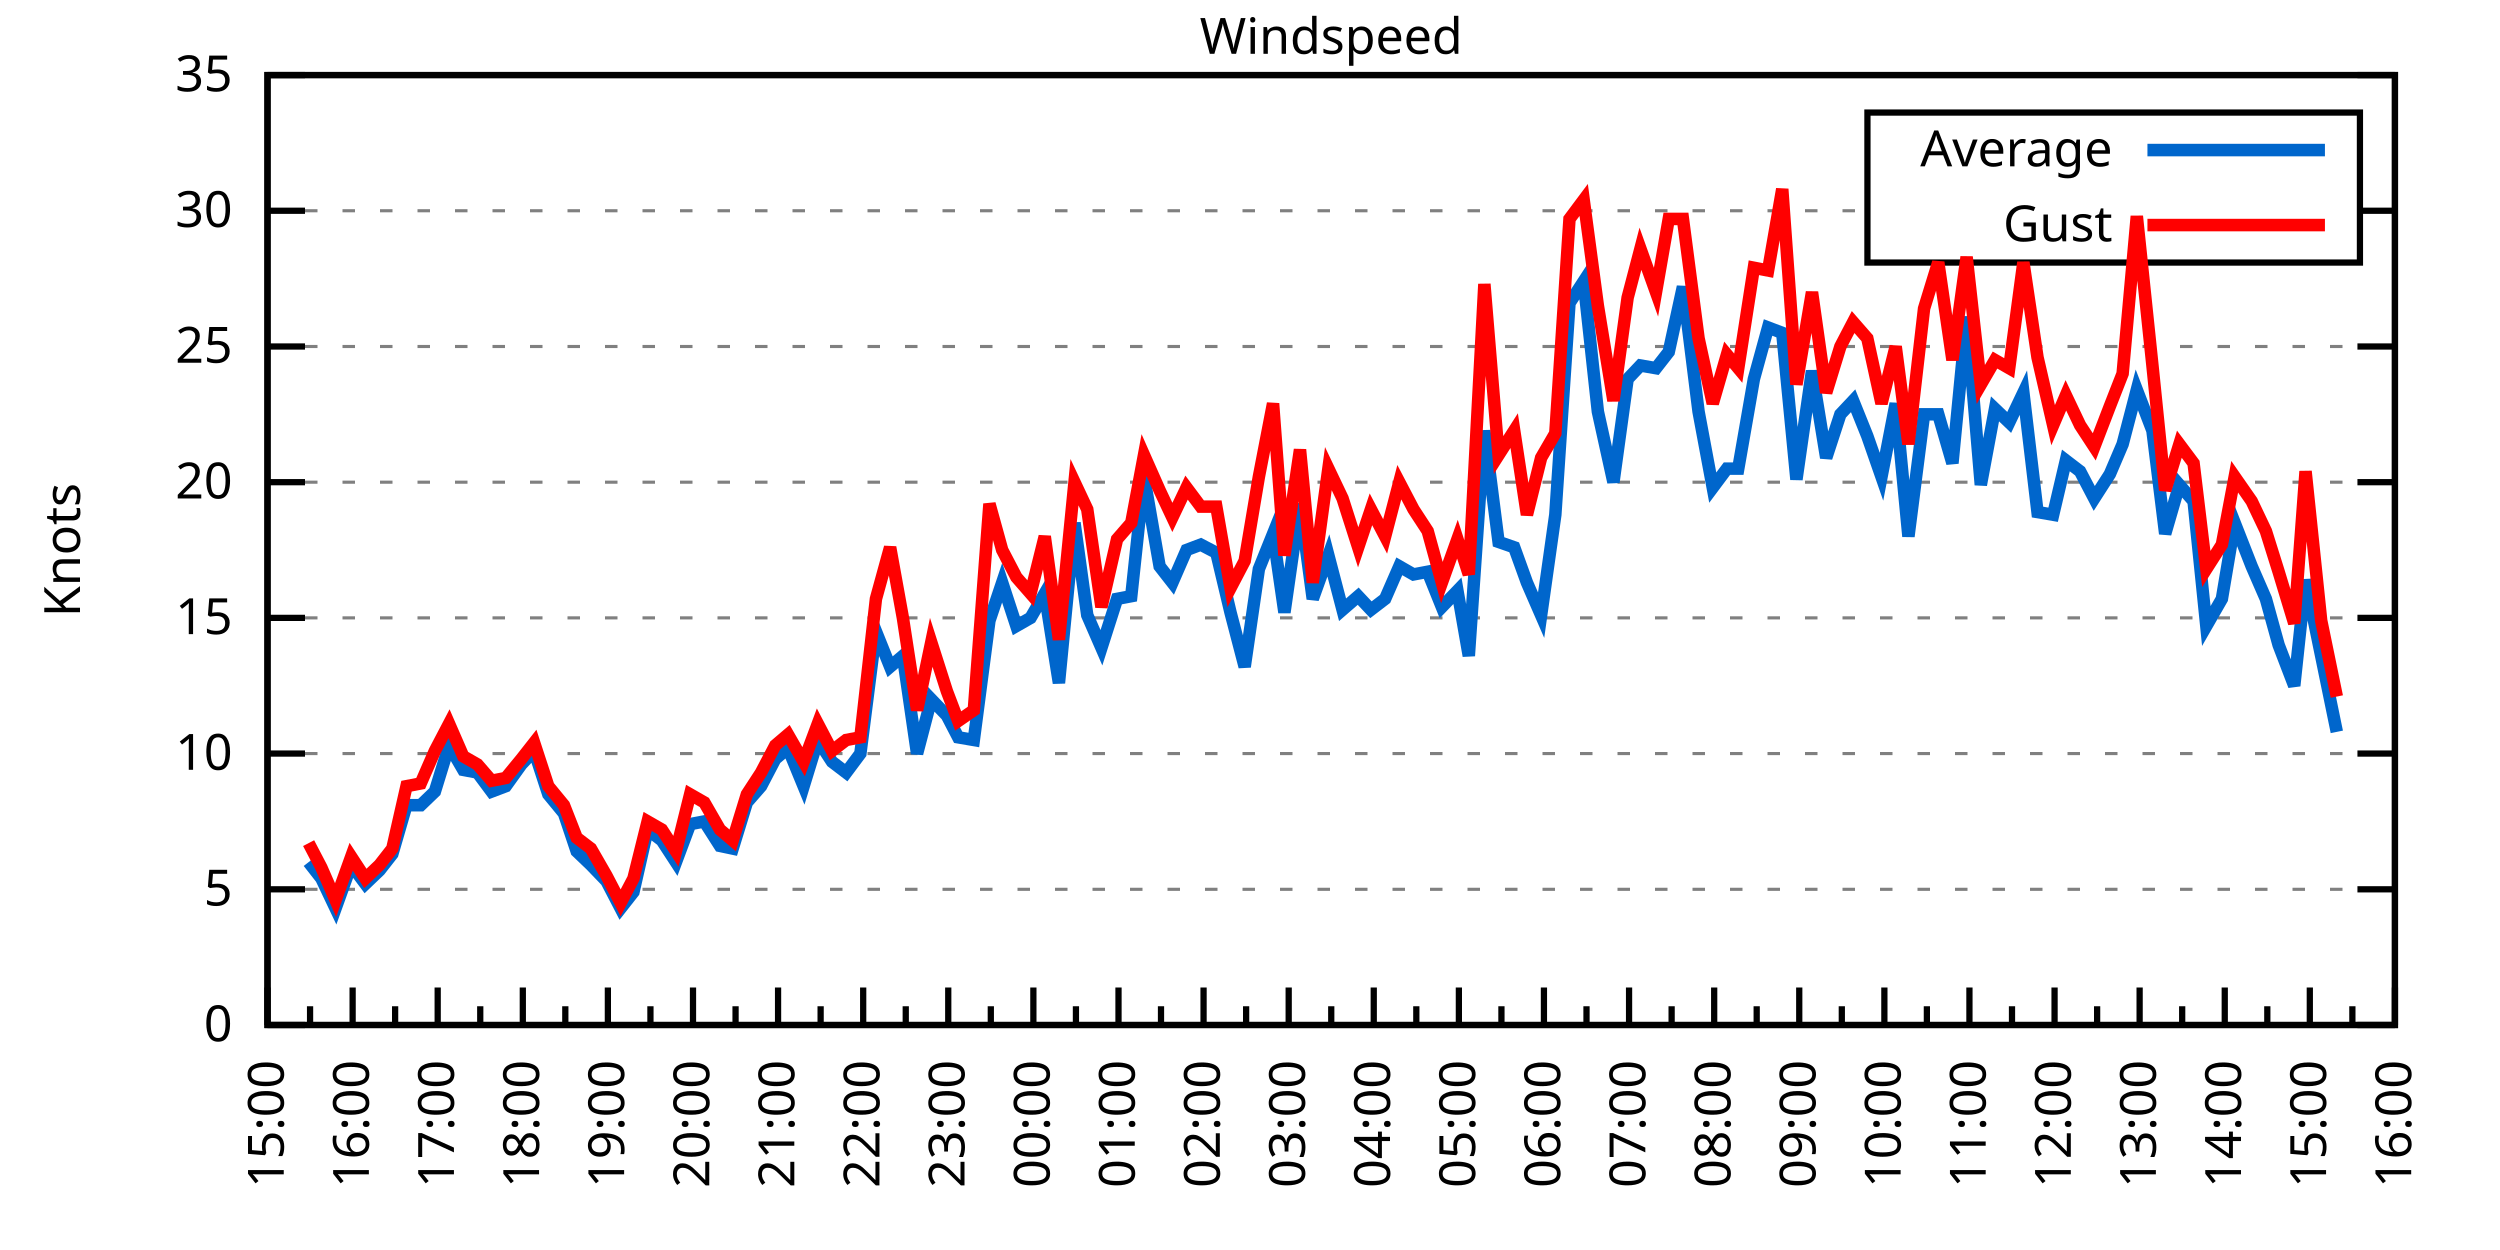
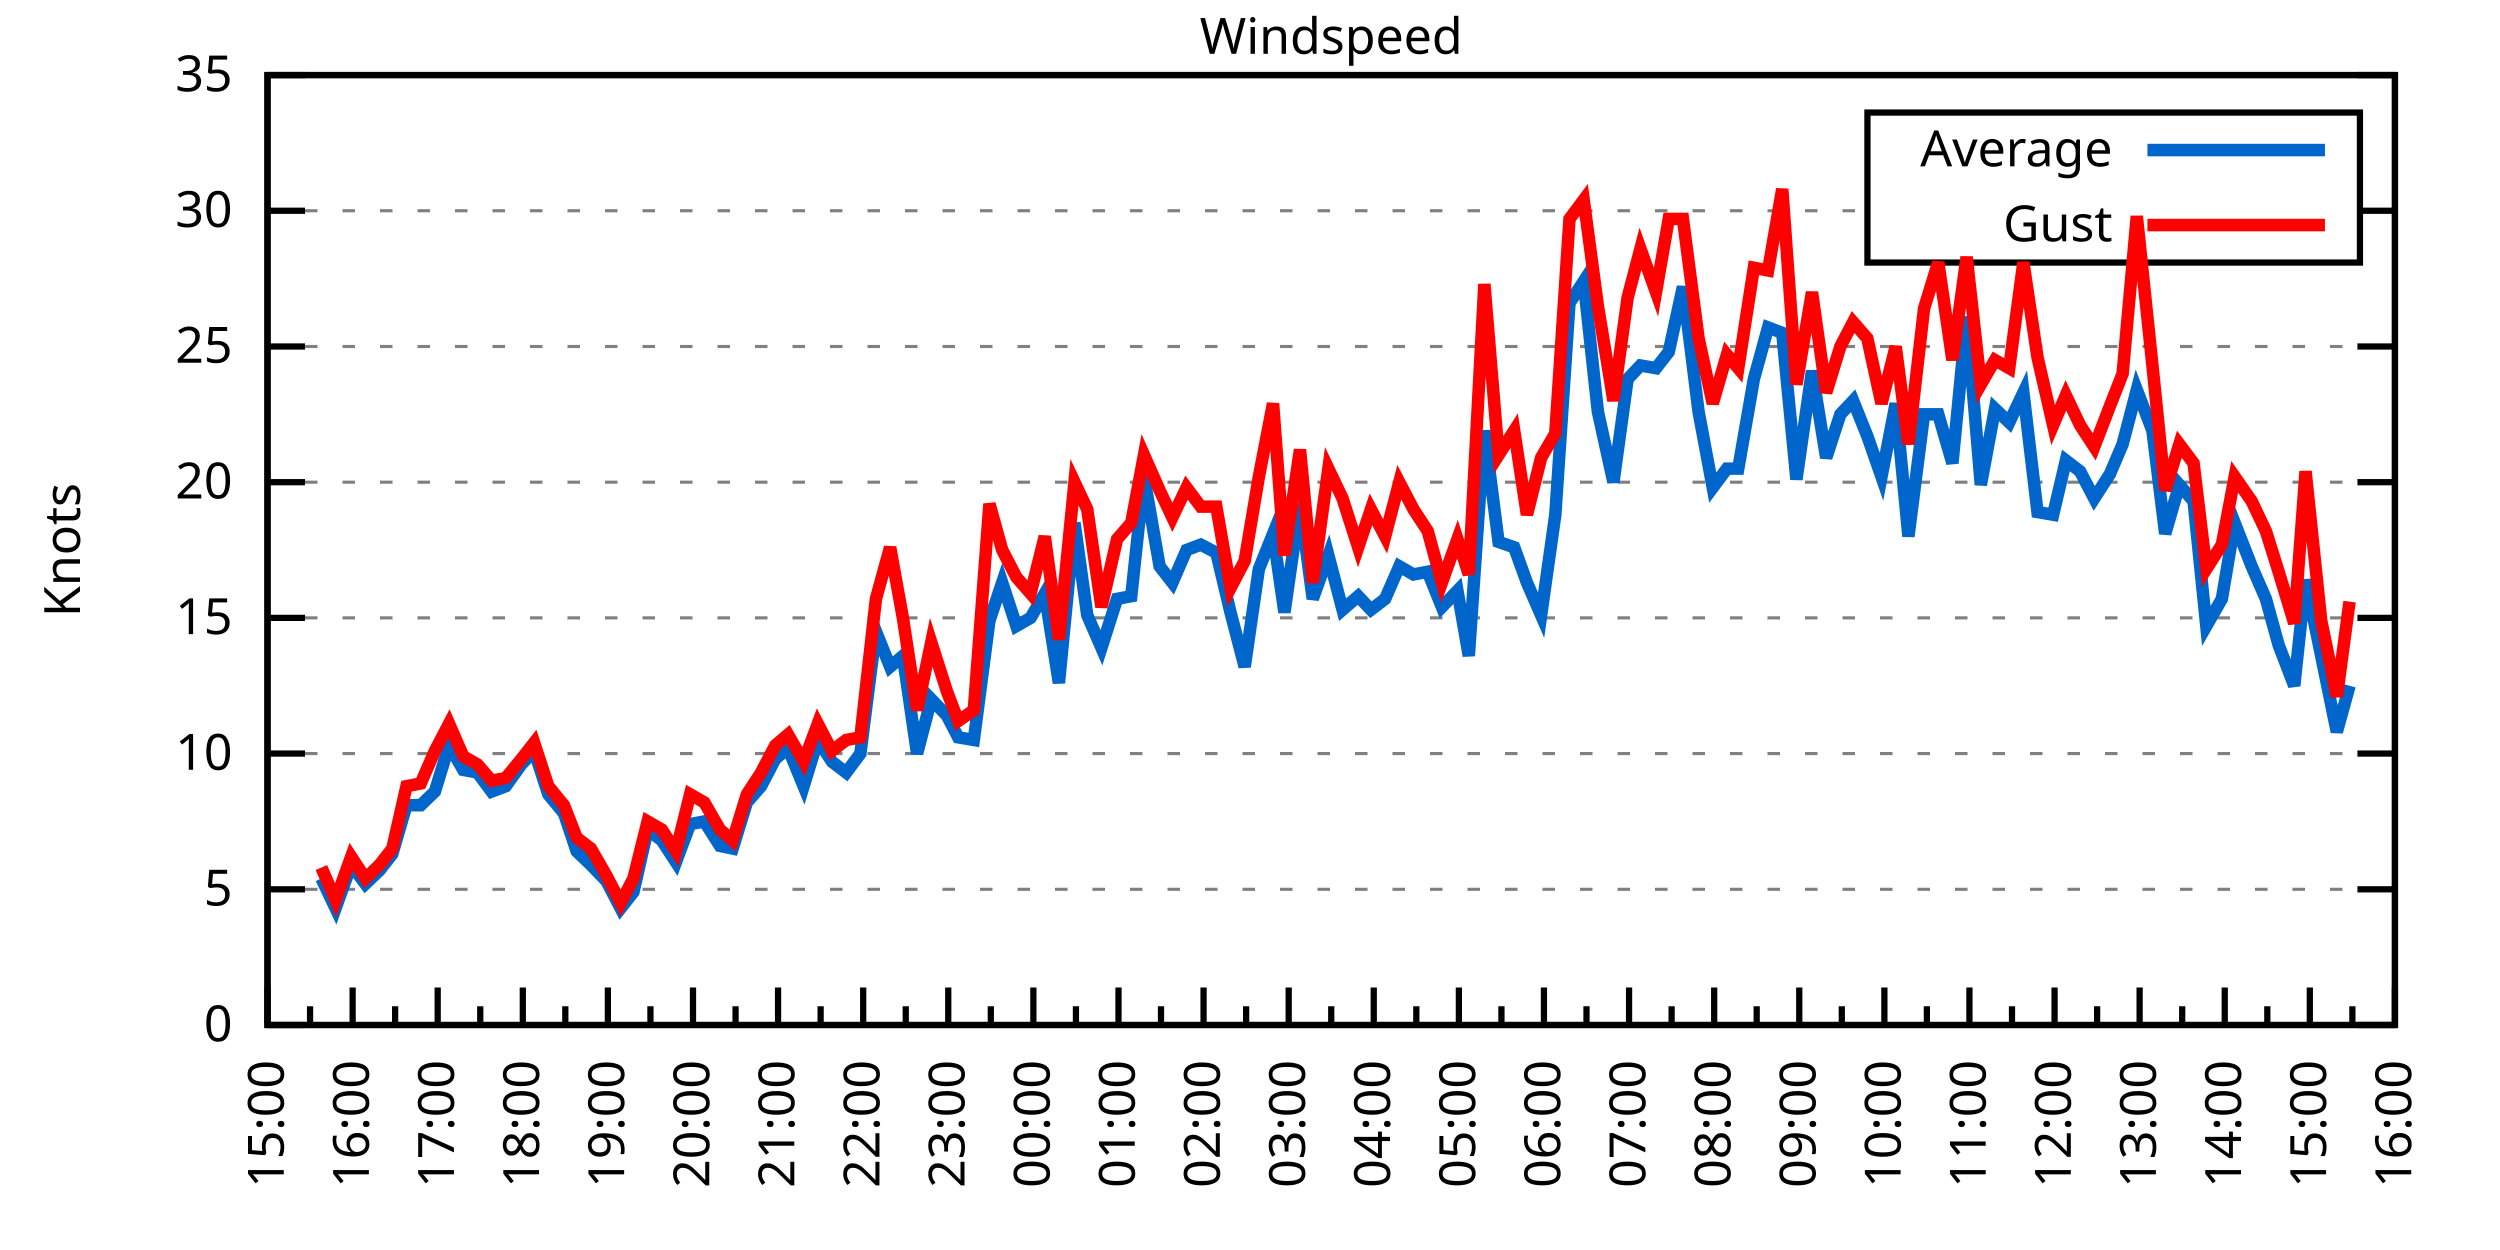
<svg xmlns="http://www.w3.org/2000/svg" xmlns:xlink="http://www.w3.org/1999/xlink" width="400" height="200" viewBox="0 0 400 200">
  <g id="gnuplot_canvas">
    <rect x="0" y="0" width="400" height="200" fill="none" />
    <defs>
      <circle id="gpDot" r="0.5" stroke-width="0.5" stroke="currentColor" />
      <path id="gpPt0" stroke-width="0.333" stroke="currentColor" d="M-1,0 h2 M0,-1 v2" />
      <path id="gpPt1" stroke-width="0.333" stroke="currentColor" d="M-1,-1 L1,1 M1,-1 L-1,1" />
      <path id="gpPt2" stroke-width="0.333" stroke="currentColor" d="M-1,0 L1,0 M0,-1 L0,1 M-1,-1 L1,1 M-1,1 L1,-1" />
      <rect id="gpPt3" stroke-width="0.333" stroke="currentColor" x="-1" y="-1" width="2" height="2" />
      <rect id="gpPt4" stroke-width="0.333" stroke="currentColor" fill="currentColor" x="-1" y="-1" width="2" height="2" />
      <circle id="gpPt5" stroke-width="0.333" stroke="currentColor" cx="0" cy="0" r="1" />
      <use xlink:href="#gpPt5" id="gpPt6" fill="currentColor" stroke="none" />
      <path id="gpPt7" stroke-width="0.333" stroke="currentColor" d="M0,-1.33 L-1.33,0.67 L1.33,0.67 z" />
      <use xlink:href="#gpPt7" id="gpPt8" fill="currentColor" stroke="none" />
      <use xlink:href="#gpPt7" id="gpPt9" stroke="currentColor" transform="rotate(180)" />
      <use xlink:href="#gpPt9" id="gpPt10" fill="currentColor" stroke="none" />
      <use xlink:href="#gpPt3" id="gpPt11" stroke="currentColor" transform="rotate(45)" />
      <use xlink:href="#gpPt11" id="gpPt12" fill="currentColor" stroke="none" />
      <path id="gpPt13" stroke-width="0.333" stroke="currentColor" d="M0,1.330 L1.265,0.411 L0.782,-1.067 L-0.782,-1.076 L-1.265,0.411 z" />
      <use xlink:href="#gpPt13" id="gpPt14" fill="currentColor" stroke="none" />
      <filter id="textbox" filterUnits="objectBoundingBox" x="0" y="0" height="1" width="1">
        <feFlood flood-color="white" flood-opacity="1" result="bgnd" />
        <feComposite in="SourceGraphic" in2="bgnd" operator="atop" />
      </filter>
      <filter id="greybox" filterUnits="objectBoundingBox" x="0" y="0" height="1" width="1">
        <feFlood flood-color="lightgrey" flood-opacity="1" result="grey" />
        <feComposite in="SourceGraphic" in2="grey" operator="atop" />
      </filter>
    </defs>
    <g fill="none" color="white" stroke="currentColor" stroke-width="1.00" stroke-linecap="butt" stroke-linejoin="miter">
</g>
    <g fill="none" color="black" stroke="currentColor" stroke-width="1.00" stroke-linecap="butt" stroke-linejoin="miter">
      <g stroke="none" shape-rendering="crispEdges">
        <polygon fill="rgb(255, 255, 255)" points="42.80,164.00 383.18,164.00 383.18,12.02 42.80,12.02 " />
      </g>
    </g>
    <g fill="none" color="black" stroke="currentColor" stroke-width="1.00" stroke-linecap="butt" stroke-linejoin="miter">
</g>
    <g fill="none" color="black" stroke="black" stroke-width="0.50" stroke-linecap="butt" stroke-linejoin="miter">
</g>
    <g fill="none" color="gray" stroke="currentColor" stroke-width="0.50" stroke-linecap="butt" stroke-linejoin="miter">
      <path stroke="gray" stroke-dasharray="2,4" class="gridline" d="M42.80,164.00 L383.19,164.00  " />
    </g>
    <g fill="none" color="gray" stroke="gray" stroke-width="1.00" stroke-linecap="butt" stroke-linejoin="miter">
</g>
    <g fill="none" color="black" stroke="currentColor" stroke-width="1.00" stroke-linecap="butt" stroke-linejoin="miter">
      <path stroke="black" d="M42.80,164.00 L48.80,164.00 M383.19,164.00 L377.19,164.00  " />
      <g transform="translate(37.20,166.60)" stroke="none" fill="black" font-family="Sans" font-size="8.00" text-anchor="end">
        <text>
          <tspan font-family="Sans"> 0</tspan>
        </text>
      </g>
    </g>
    <g fill="none" color="black" stroke="currentColor" stroke-width="1.00" stroke-linecap="butt" stroke-linejoin="miter">
</g>
    <g fill="none" color="black" stroke="black" stroke-width="0.50" stroke-linecap="butt" stroke-linejoin="miter">
</g>
    <g fill="none" color="gray" stroke="currentColor" stroke-width="0.50" stroke-linecap="butt" stroke-linejoin="miter">
      <path stroke="gray" stroke-dasharray="2,4" class="gridline" d="M42.80,142.29 L383.19,142.29  " />
    </g>
    <g fill="none" color="gray" stroke="gray" stroke-width="1.00" stroke-linecap="butt" stroke-linejoin="miter">
</g>
    <g fill="none" color="black" stroke="currentColor" stroke-width="1.00" stroke-linecap="butt" stroke-linejoin="miter">
      <path stroke="black" d="M42.80,142.29 L48.80,142.29 M383.19,142.29 L377.19,142.29  " />
      <g transform="translate(37.20,144.89)" stroke="none" fill="black" font-family="Sans" font-size="8.00" text-anchor="end">
        <text>
          <tspan font-family="Sans"> 5</tspan>
        </text>
      </g>
    </g>
    <g fill="none" color="black" stroke="currentColor" stroke-width="1.00" stroke-linecap="butt" stroke-linejoin="miter">
</g>
    <g fill="none" color="black" stroke="black" stroke-width="0.50" stroke-linecap="butt" stroke-linejoin="miter">
</g>
    <g fill="none" color="gray" stroke="currentColor" stroke-width="0.50" stroke-linecap="butt" stroke-linejoin="miter">
      <path stroke="gray" stroke-dasharray="2,4" class="gridline" d="M42.80,120.57 L383.19,120.57  " />
    </g>
    <g fill="none" color="gray" stroke="gray" stroke-width="1.00" stroke-linecap="butt" stroke-linejoin="miter">
</g>
    <g fill="none" color="black" stroke="currentColor" stroke-width="1.00" stroke-linecap="butt" stroke-linejoin="miter">
      <path stroke="black" d="M42.80,120.57 L48.80,120.57 M383.19,120.57 L377.19,120.57  " />
      <g transform="translate(37.20,123.17)" stroke="none" fill="black" font-family="Sans" font-size="8.00" text-anchor="end">
        <text>
          <tspan font-family="Sans"> 10</tspan>
        </text>
      </g>
    </g>
    <g fill="none" color="black" stroke="currentColor" stroke-width="1.00" stroke-linecap="butt" stroke-linejoin="miter">
</g>
    <g fill="none" color="black" stroke="black" stroke-width="0.50" stroke-linecap="butt" stroke-linejoin="miter">
</g>
    <g fill="none" color="gray" stroke="currentColor" stroke-width="0.50" stroke-linecap="butt" stroke-linejoin="miter">
      <path stroke="gray" stroke-dasharray="2,4" class="gridline" d="M42.80,98.86 L383.19,98.86  " />
    </g>
    <g fill="none" color="gray" stroke="gray" stroke-width="1.00" stroke-linecap="butt" stroke-linejoin="miter">
</g>
    <g fill="none" color="black" stroke="currentColor" stroke-width="1.00" stroke-linecap="butt" stroke-linejoin="miter">
      <path stroke="black" d="M42.80,98.86 L48.80,98.86 M383.19,98.86 L377.19,98.86  " />
      <g transform="translate(37.20,101.46)" stroke="none" fill="black" font-family="Sans" font-size="8.00" text-anchor="end">
        <text>
          <tspan font-family="Sans"> 15</tspan>
        </text>
      </g>
    </g>
    <g fill="none" color="black" stroke="currentColor" stroke-width="1.00" stroke-linecap="butt" stroke-linejoin="miter">
</g>
    <g fill="none" color="black" stroke="black" stroke-width="0.50" stroke-linecap="butt" stroke-linejoin="miter">
</g>
    <g fill="none" color="gray" stroke="currentColor" stroke-width="0.50" stroke-linecap="butt" stroke-linejoin="miter">
      <path stroke="gray" stroke-dasharray="2,4" class="gridline" d="M42.80,77.15 L383.19,77.15  " />
    </g>
    <g fill="none" color="gray" stroke="gray" stroke-width="1.00" stroke-linecap="butt" stroke-linejoin="miter">
</g>
    <g fill="none" color="black" stroke="currentColor" stroke-width="1.00" stroke-linecap="butt" stroke-linejoin="miter">
      <path stroke="black" d="M42.80,77.15 L48.80,77.15 M383.19,77.15 L377.19,77.15  " />
      <g transform="translate(37.20,79.75)" stroke="none" fill="black" font-family="Sans" font-size="8.00" text-anchor="end">
        <text>
          <tspan font-family="Sans"> 20</tspan>
        </text>
      </g>
    </g>
    <g fill="none" color="black" stroke="currentColor" stroke-width="1.00" stroke-linecap="butt" stroke-linejoin="miter">
</g>
    <g fill="none" color="black" stroke="black" stroke-width="0.50" stroke-linecap="butt" stroke-linejoin="miter">
</g>
    <g fill="none" color="gray" stroke="currentColor" stroke-width="0.50" stroke-linecap="butt" stroke-linejoin="miter">
      <path stroke="gray" stroke-dasharray="2,4" class="gridline" d="M42.80,55.44 L383.19,55.44  " />
    </g>
    <g fill="none" color="gray" stroke="gray" stroke-width="1.00" stroke-linecap="butt" stroke-linejoin="miter">
</g>
    <g fill="none" color="black" stroke="currentColor" stroke-width="1.00" stroke-linecap="butt" stroke-linejoin="miter">
      <path stroke="black" d="M42.80,55.44 L48.80,55.44 M383.19,55.44 L377.19,55.44  " />
      <g transform="translate(37.20,58.04)" stroke="none" fill="black" font-family="Sans" font-size="8.00" text-anchor="end">
        <text>
          <tspan font-family="Sans"> 25</tspan>
        </text>
      </g>
    </g>
    <g fill="none" color="black" stroke="currentColor" stroke-width="1.00" stroke-linecap="butt" stroke-linejoin="miter">
</g>
    <g fill="none" color="black" stroke="black" stroke-width="0.50" stroke-linecap="butt" stroke-linejoin="miter">
</g>
    <g fill="none" color="gray" stroke="currentColor" stroke-width="0.50" stroke-linecap="butt" stroke-linejoin="miter">
      <path stroke="gray" stroke-dasharray="2,4" class="gridline" d="M42.80,33.72 L298.79,33.72 M377.59,33.72 L383.19,33.72  " />
    </g>
    <g fill="none" color="gray" stroke="gray" stroke-width="1.00" stroke-linecap="butt" stroke-linejoin="miter">
</g>
    <g fill="none" color="black" stroke="currentColor" stroke-width="1.00" stroke-linecap="butt" stroke-linejoin="miter">
      <path stroke="black" d="M42.80,33.72 L48.80,33.72 M383.19,33.72 L377.19,33.72  " />
      <g transform="translate(37.20,36.32)" stroke="none" fill="black" font-family="Sans" font-size="8.00" text-anchor="end">
        <text>
          <tspan font-family="Sans"> 30</tspan>
        </text>
      </g>
    </g>
    <g fill="none" color="black" stroke="currentColor" stroke-width="1.00" stroke-linecap="butt" stroke-linejoin="miter">
</g>
    <g fill="none" color="black" stroke="black" stroke-width="0.50" stroke-linecap="butt" stroke-linejoin="miter">
</g>
    <g fill="none" color="gray" stroke="currentColor" stroke-width="0.50" stroke-linecap="butt" stroke-linejoin="miter">
      <path stroke="gray" stroke-dasharray="2,4" class="gridline" d="M42.80,12.01 L383.19,12.01  " />
    </g>
    <g fill="none" color="gray" stroke="gray" stroke-width="1.00" stroke-linecap="butt" stroke-linejoin="miter">
</g>
    <g fill="none" color="black" stroke="currentColor" stroke-width="1.00" stroke-linecap="butt" stroke-linejoin="miter">
      <path stroke="black" d="M42.80,12.01 L48.80,12.01 M383.19,12.01 L377.19,12.01  " />
      <g transform="translate(37.20,14.61)" stroke="none" fill="black" font-family="Sans" font-size="8.00" text-anchor="end">
        <text>
          <tspan font-family="Sans"> 35</tspan>
        </text>
      </g>
    </g>
    <g fill="none" color="black" stroke="currentColor" stroke-width="1.00" stroke-linecap="butt" stroke-linejoin="miter">
      <path stroke="black" d="M42.80,164.00 L42.80,158.00  " />
      <g transform="translate(45.40,169.60) rotate(270)" stroke="none" fill="black" font-family="Sans" font-size="8.00" text-anchor="end">
        <text>
          <tspan font-family="Sans">15:00</tspan>
        </text>
      </g>
    </g>
    <g fill="none" color="black" stroke="currentColor" stroke-width="1.00" stroke-linecap="butt" stroke-linejoin="miter">
      <path stroke="black" d="M49.61,164.00 L49.61,161.00 M56.42,164.00 L56.42,158.00  " />
      <g transform="translate(59.02,169.60) rotate(270)" stroke="none" fill="black" font-family="Sans" font-size="8.00" text-anchor="end">
        <text>
          <tspan font-family="Sans">16:00</tspan>
        </text>
      </g>
    </g>
    <g fill="none" color="black" stroke="currentColor" stroke-width="1.00" stroke-linecap="butt" stroke-linejoin="miter">
      <path stroke="black" d="M63.22,164.00 L63.22,161.00 M70.03,164.00 L70.03,158.00  " />
      <g transform="translate(72.63,169.60) rotate(270)" stroke="none" fill="black" font-family="Sans" font-size="8.00" text-anchor="end">
        <text>
          <tspan font-family="Sans">17:00</tspan>
        </text>
      </g>
    </g>
    <g fill="none" color="black" stroke="currentColor" stroke-width="1.00" stroke-linecap="butt" stroke-linejoin="miter">
      <path stroke="black" d="M76.84,164.00 L76.84,161.00 M83.65,164.00 L83.65,158.00  " />
      <g transform="translate(86.25,169.60) rotate(270)" stroke="none" fill="black" font-family="Sans" font-size="8.00" text-anchor="end">
        <text>
          <tspan font-family="Sans">18:00</tspan>
        </text>
      </g>
    </g>
    <g fill="none" color="black" stroke="currentColor" stroke-width="1.00" stroke-linecap="butt" stroke-linejoin="miter">
      <path stroke="black" d="M90.45,164.00 L90.45,161.00 M97.26,164.00 L97.26,158.00  " />
      <g transform="translate(99.86,169.60) rotate(270)" stroke="none" fill="black" font-family="Sans" font-size="8.00" text-anchor="end">
        <text>
          <tspan font-family="Sans">19:00</tspan>
        </text>
      </g>
    </g>
    <g fill="none" color="black" stroke="currentColor" stroke-width="1.00" stroke-linecap="butt" stroke-linejoin="miter">
      <path stroke="black" d="M104.07,164.00 L104.07,161.00 M110.88,164.00 L110.88,158.00  " />
      <g transform="translate(113.48,169.60) rotate(270)" stroke="none" fill="black" font-family="Sans" font-size="8.00" text-anchor="end">
        <text>
          <tspan font-family="Sans">20:00</tspan>
        </text>
      </g>
    </g>
    <g fill="none" color="black" stroke="currentColor" stroke-width="1.00" stroke-linecap="butt" stroke-linejoin="miter">
      <path stroke="black" d="M117.69,164.00 L117.69,161.00 M124.49,164.00 L124.49,158.00  " />
      <g transform="translate(127.09,169.60) rotate(270)" stroke="none" fill="black" font-family="Sans" font-size="8.00" text-anchor="end">
        <text>
          <tspan font-family="Sans">21:00</tspan>
        </text>
      </g>
    </g>
    <g fill="none" color="black" stroke="currentColor" stroke-width="1.00" stroke-linecap="butt" stroke-linejoin="miter">
      <path stroke="black" d="M131.30,164.00 L131.30,161.00 M138.11,164.00 L138.11,158.00  " />
      <g transform="translate(140.71,169.60) rotate(270)" stroke="none" fill="black" font-family="Sans" font-size="8.00" text-anchor="end">
        <text>
          <tspan font-family="Sans">22:00</tspan>
        </text>
      </g>
    </g>
    <g fill="none" color="black" stroke="currentColor" stroke-width="1.00" stroke-linecap="butt" stroke-linejoin="miter">
      <path stroke="black" d="M144.92,164.00 L144.92,161.00 M151.72,164.00 L151.72,158.00  " />
      <g transform="translate(154.32,169.60) rotate(270)" stroke="none" fill="black" font-family="Sans" font-size="8.00" text-anchor="end">
        <text>
          <tspan font-family="Sans">23:00</tspan>
        </text>
      </g>
    </g>
    <g fill="none" color="black" stroke="currentColor" stroke-width="1.00" stroke-linecap="butt" stroke-linejoin="miter">
      <path stroke="black" d="M158.53,164.00 L158.53,161.00 M165.34,164.00 L165.34,158.00  " />
      <g transform="translate(167.94,169.60) rotate(270)" stroke="none" fill="black" font-family="Sans" font-size="8.00" text-anchor="end">
        <text>
          <tspan font-family="Sans">00:00</tspan>
        </text>
      </g>
    </g>
    <g fill="none" color="black" stroke="currentColor" stroke-width="1.00" stroke-linecap="butt" stroke-linejoin="miter">
      <path stroke="black" d="M172.15,164.00 L172.15,161.00 M178.96,164.00 L178.96,158.00  " />
      <g transform="translate(181.56,169.60) rotate(270)" stroke="none" fill="black" font-family="Sans" font-size="8.00" text-anchor="end">
        <text>
          <tspan font-family="Sans">01:00</tspan>
        </text>
      </g>
    </g>
    <g fill="none" color="black" stroke="currentColor" stroke-width="1.00" stroke-linecap="butt" stroke-linejoin="miter">
      <path stroke="black" d="M185.76,164.00 L185.76,161.00 M192.57,164.00 L192.57,158.00  " />
      <g transform="translate(195.17,169.60) rotate(270)" stroke="none" fill="black" font-family="Sans" font-size="8.00" text-anchor="end">
        <text>
          <tspan font-family="Sans">02:00</tspan>
        </text>
      </g>
    </g>
    <g fill="none" color="black" stroke="currentColor" stroke-width="1.00" stroke-linecap="butt" stroke-linejoin="miter">
      <path stroke="black" d="M199.38,164.00 L199.38,161.00 M206.19,164.00 L206.19,158.00  " />
      <g transform="translate(208.79,169.60) rotate(270)" stroke="none" fill="black" font-family="Sans" font-size="8.00" text-anchor="end">
        <text>
          <tspan font-family="Sans">03:00</tspan>
        </text>
      </g>
    </g>
    <g fill="none" color="black" stroke="currentColor" stroke-width="1.00" stroke-linecap="butt" stroke-linejoin="miter">
      <path stroke="black" d="M213.00,164.00 L213.00,161.00 M219.80,164.00 L219.80,158.00  " />
      <g transform="translate(222.40,169.60) rotate(270)" stroke="none" fill="black" font-family="Sans" font-size="8.00" text-anchor="end">
        <text>
          <tspan font-family="Sans">04:00</tspan>
        </text>
      </g>
    </g>
    <g fill="none" color="black" stroke="currentColor" stroke-width="1.00" stroke-linecap="butt" stroke-linejoin="miter">
      <path stroke="black" d="M226.61,164.00 L226.61,161.00 M233.42,164.00 L233.42,158.00  " />
      <g transform="translate(236.02,169.60) rotate(270)" stroke="none" fill="black" font-family="Sans" font-size="8.00" text-anchor="end">
        <text>
          <tspan font-family="Sans">05:00</tspan>
        </text>
      </g>
    </g>
    <g fill="none" color="black" stroke="currentColor" stroke-width="1.00" stroke-linecap="butt" stroke-linejoin="miter">
      <path stroke="black" d="M240.23,164.00 L240.23,161.00 M247.03,164.00 L247.03,158.00  " />
      <g transform="translate(249.63,169.60) rotate(270)" stroke="none" fill="black" font-family="Sans" font-size="8.00" text-anchor="end">
        <text>
          <tspan font-family="Sans">06:00</tspan>
        </text>
      </g>
    </g>
    <g fill="none" color="black" stroke="currentColor" stroke-width="1.00" stroke-linecap="butt" stroke-linejoin="miter">
      <path stroke="black" d="M253.84,164.00 L253.84,161.00 M260.65,164.00 L260.65,158.00  " />
      <g transform="translate(263.25,169.60) rotate(270)" stroke="none" fill="black" font-family="Sans" font-size="8.00" text-anchor="end">
        <text>
          <tspan font-family="Sans">07:00</tspan>
        </text>
      </g>
    </g>
    <g fill="none" color="black" stroke="currentColor" stroke-width="1.00" stroke-linecap="butt" stroke-linejoin="miter">
      <path stroke="black" d="M267.46,164.00 L267.46,161.00 M274.27,164.00 L274.27,158.00  " />
      <g transform="translate(276.87,169.60) rotate(270)" stroke="none" fill="black" font-family="Sans" font-size="8.00" text-anchor="end">
        <text>
          <tspan font-family="Sans">08:00</tspan>
        </text>
      </g>
    </g>
    <g fill="none" color="black" stroke="currentColor" stroke-width="1.00" stroke-linecap="butt" stroke-linejoin="miter">
      <path stroke="black" d="M281.07,164.00 L281.07,161.00 M287.88,164.00 L287.88,158.00  " />
      <g transform="translate(290.48,169.60) rotate(270)" stroke="none" fill="black" font-family="Sans" font-size="8.00" text-anchor="end">
        <text>
          <tspan font-family="Sans">09:00</tspan>
        </text>
      </g>
    </g>
    <g fill="none" color="black" stroke="currentColor" stroke-width="1.00" stroke-linecap="butt" stroke-linejoin="miter">
      <path stroke="black" d="M294.69,164.00 L294.69,161.00 M301.50,164.00 L301.50,158.00  " />
      <g transform="translate(304.10,169.60) rotate(270)" stroke="none" fill="black" font-family="Sans" font-size="8.00" text-anchor="end">
        <text>
          <tspan font-family="Sans">10:00</tspan>
        </text>
      </g>
    </g>
    <g fill="none" color="black" stroke="currentColor" stroke-width="1.00" stroke-linecap="butt" stroke-linejoin="miter">
      <path stroke="black" d="M308.30,164.00 L308.30,161.00 M315.11,164.00 L315.11,158.00  " />
      <g transform="translate(317.71,169.60) rotate(270)" stroke="none" fill="black" font-family="Sans" font-size="8.00" text-anchor="end">
        <text>
          <tspan font-family="Sans">11:00</tspan>
        </text>
      </g>
    </g>
    <g fill="none" color="black" stroke="currentColor" stroke-width="1.00" stroke-linecap="butt" stroke-linejoin="miter">
      <path stroke="black" d="M321.92,164.00 L321.92,161.00 M328.73,164.00 L328.73,158.00  " />
      <g transform="translate(331.33,169.60) rotate(270)" stroke="none" fill="black" font-family="Sans" font-size="8.00" text-anchor="end">
        <text>
          <tspan font-family="Sans">12:00</tspan>
        </text>
      </g>
    </g>
    <g fill="none" color="black" stroke="currentColor" stroke-width="1.00" stroke-linecap="butt" stroke-linejoin="miter">
      <path stroke="black" d="M335.54,164.00 L335.54,161.00 M342.34,164.00 L342.34,158.00  " />
      <g transform="translate(344.94,169.60) rotate(270)" stroke="none" fill="black" font-family="Sans" font-size="8.00" text-anchor="end">
        <text>
          <tspan font-family="Sans">13:00</tspan>
        </text>
      </g>
    </g>
    <g fill="none" color="black" stroke="currentColor" stroke-width="1.00" stroke-linecap="butt" stroke-linejoin="miter">
      <path stroke="black" d="M349.15,164.00 L349.15,161.00 M355.96,164.00 L355.96,158.00  " />
      <g transform="translate(358.56,169.60) rotate(270)" stroke="none" fill="black" font-family="Sans" font-size="8.00" text-anchor="end">
        <text>
          <tspan font-family="Sans">14:00</tspan>
        </text>
      </g>
    </g>
    <g fill="none" color="black" stroke="currentColor" stroke-width="1.00" stroke-linecap="butt" stroke-linejoin="miter">
      <path stroke="black" d="M362.77,164.00 L362.77,161.00 M369.57,164.00 L369.57,158.00  " />
      <g transform="translate(372.17,169.60) rotate(270)" stroke="none" fill="black" font-family="Sans" font-size="8.00" text-anchor="end">
        <text>
          <tspan font-family="Sans">15:00</tspan>
        </text>
      </g>
    </g>
    <g fill="none" color="black" stroke="currentColor" stroke-width="1.00" stroke-linecap="butt" stroke-linejoin="miter">
      <path stroke="black" d="M376.38,164.00 L376.38,161.00 M383.19,164.00 L383.19,158.00  " />
      <g transform="translate(385.79,169.60) rotate(270)" stroke="none" fill="black" font-family="Sans" font-size="8.00" text-anchor="end">
        <text>
          <tspan font-family="Sans">16:00</tspan>
        </text>
      </g>
    </g>
    <g fill="none" color="black" stroke="currentColor" stroke-width="1.00" stroke-linecap="butt" stroke-linejoin="miter">
</g>
    <g fill="none" color="black" stroke="currentColor" stroke-width="1.00" stroke-linecap="butt" stroke-linejoin="miter">
      <path stroke="black" d="M42.80,12.01 L42.80,164.00 L383.19,164.00 L383.19,12.01 L42.80,12.01 Z  " />
    </g>
    <g fill="none" color="black" stroke="currentColor" stroke-width="1.00" stroke-linecap="butt" stroke-linejoin="miter">
      <g transform="translate(12.80,88.01) rotate(270)" stroke="none" fill="black" font-family="Sans" font-size="8.00" text-anchor="middle">
        <text>
          <tspan font-family="Sans">Knots</tspan>
        </text>
      </g>
    </g>
    <g fill="none" color="black" stroke="currentColor" stroke-width="1.00" stroke-linecap="butt" stroke-linejoin="miter">
</g>
    <g fill="none" color="black" stroke="currentColor" stroke-width="1.00" stroke-linecap="butt" stroke-linejoin="miter">
      <path stroke="black" d="M298.79,42.01 L298.79,18.01 L377.59,18.01 L377.59,42.01 L298.79,42.01 Z  " />
    </g>
    <g id="Windspeed_plot_1">
      <g fill="none" color="white" stroke="black" stroke-width="2.00" stroke-linecap="butt" stroke-linejoin="miter">
</g>
      <g fill="none" color="black" stroke="currentColor" stroke-width="2.00" stroke-linecap="butt" stroke-linejoin="miter">
        <g transform="translate(337.99,26.61)" stroke="none" fill="black" font-family="Sans" font-size="8.00" text-anchor="end">
          <text>
            <tspan font-family="Sans">Average</tspan>
          </text>
        </g>
      </g>
      <g fill="none" color="black" stroke="currentColor" stroke-width="2.00" stroke-linecap="butt" stroke-linejoin="miter">
-         <path stroke="rgb(  0, 102, 204)" d="M343.59,24.01 L371.99,24.01 M49.38,137.94 L51.42,140.55 L53.69,145.33 L56.19,138.38 L58.46,141.42 L60.73,139.25   L62.77,136.64 L65.04,128.83 L67.31,128.83 L69.58,126.65 L71.85,119.27 L74.12,123.18 L76.39,123.61 L78.65,126.65   L80.92,125.79 L83.42,122.31 L85.46,120.14 L87.73,127.09 L90.23,130.13 L92.27,136.21 L94.54,138.38 L97.04,140.98   L99.30,145.33 L101.35,142.72 L103.62,132.73 L105.89,134.47 L108.15,137.94 L110.42,131.86 L112.69,131.43 L115.19,135.34   L117.23,135.77 L119.50,128.39 L121.77,125.79 L124.04,121.44 L126.08,119.71 L128.58,125.79 L130.85,118.40 L133.12,121.88   L135.39,123.61 L137.66,120.57 L140.15,101.03 L142.42,106.68 L144.46,104.94 L146.73,120.57 L149.00,111.89 L151.50,114.49   L153.31,117.97 L155.81,118.40 L158.31,99.30 L160.35,93.22 L162.62,100.16 L164.89,98.86 L167.16,94.95 L169.43,109.28   L171.92,83.66 L173.96,98.43 L176.23,103.64 L178.73,95.82 L181.00,95.39 L183.04,76.28 L185.54,90.61 L187.58,93.22   L189.85,88.00 L192.12,87.14 L194.61,88.44 L196.88,97.99 L199.15,106.68 L201.42,91.04 L203.69,85.40 L205.51,97.99   L208.00,80.62 L210.04,95.82 L212.54,88.87 L214.81,97.56 L217.31,95.39 L219.35,97.56 L221.62,95.82 L223.89,90.61   L226.16,91.91 L228.43,91.48 L230.70,97.12 L233.19,94.52 L235.01,104.94 L237.50,68.90 L239.77,86.70 L242.27,87.57   L244.31,93.22 L246.58,98.43 L248.85,82.36 L251.12,48.49 L253.39,45.01 L255.66,65.86 L258.15,77.15 L260.42,60.65   L262.47,58.48 L264.96,58.91 L267.00,56.30 L269.27,45.88 L271.77,65.86 L274.04,78.02 L276.31,74.98 L278.12,74.98   L280.62,60.65 L282.89,52.40 L285.16,53.26 L287.43,76.71 L289.92,59.34 L292.19,73.24 L294.46,66.29 L296.50,64.12   L298.77,69.77 L301.04,76.28 L303.31,64.56 L305.35,85.83 L307.85,66.29 L310.12,66.29 L312.39,74.11 L314.66,50.66   L316.93,77.58 L319.20,65.42 L321.47,67.59 L323.74,62.82 L326.00,81.93 L328.50,82.36 L330.54,73.67 L332.81,75.41   L335.08,79.75 L337.58,75.85 L339.62,71.07 L341.89,62.38 L344.39,68.90 L346.43,85.40 L348.70,77.58 L350.97,80.19   L353.01,100.16 L355.50,95.82 L357.55,83.66 L360.27,90.61 L362.54,95.82 L364.58,103.20 L367.08,109.72 L368.89,92.78   L371.39,104.94 L373.89,117.10  " />
+         <path stroke="rgb(  0, 102, 204)" d="M343.59,24.01 L371.99,24.01 M51.42,140.55 L53.69,145.33 L56.19,138.38 L58.46,141.42 L60.73,139.25 L62.77,136.64   L65.04,128.83 L67.31,128.83 L69.58,126.65 L71.85,119.27 L74.12,123.18 L76.39,123.61 L78.65,126.65 L80.92,125.79   L83.42,122.31 L85.46,120.14 L87.73,127.09 L90.23,130.13 L92.27,136.21 L94.54,138.38 L97.04,140.98 L99.30,145.33   L101.35,142.72 L103.62,132.73 L105.89,134.47 L108.15,137.94 L110.42,131.86 L112.69,131.43 L115.19,135.34 L117.23,135.77   L119.50,128.39 L121.77,125.79 L124.04,121.44 L126.08,119.71 L128.58,125.79 L130.85,118.40 L133.12,121.88 L135.39,123.61   L137.66,120.57 L140.15,101.03 L142.42,106.68 L144.46,104.94 L146.73,120.57 L149.00,111.89 L151.50,114.49 L153.31,117.97   L155.81,118.40 L158.31,99.30 L160.35,93.22 L162.62,100.16 L164.89,98.86 L167.16,94.95 L169.43,109.28 L171.92,83.66   L173.96,98.43 L176.23,103.64 L178.73,95.82 L181.00,95.39 L183.04,76.28 L185.54,90.61 L187.58,93.22 L189.85,88.00   L192.12,87.14 L194.61,88.44 L196.88,97.99 L199.15,106.68 L201.42,91.04 L203.69,85.40 L205.51,97.99 L208.00,80.62   L210.04,95.82 L212.54,88.87 L214.81,97.56 L217.31,95.39 L219.35,97.56 L221.62,95.82 L223.89,90.61 L226.16,91.91   L228.43,91.48 L230.70,97.12 L233.19,94.52 L235.01,104.94 L237.50,68.90 L239.77,86.70 L242.27,87.57 L244.31,93.22   L246.58,98.43 L248.85,82.36 L251.12,48.49 L253.39,45.01 L255.66,65.86 L258.15,77.15 L260.42,60.65 L262.47,58.48   L264.96,58.91 L267.00,56.30 L269.27,45.88 L271.77,65.86 L274.04,78.02 L276.31,74.98 L278.12,74.98 L280.62,60.65   L282.89,52.40 L285.16,53.26 L287.43,76.71 L289.92,59.34 L292.19,73.24 L294.46,66.29 L296.50,64.12 L298.77,69.77   L301.04,76.28 L303.31,64.56 L305.35,85.83 L307.85,66.29 L310.12,66.29 L312.39,74.11 L314.66,50.66 L316.93,77.58   L319.20,65.42 L321.47,67.59 L323.74,62.82 L326.00,81.93 L328.50,82.36 L330.54,73.67 L332.81,75.41 L335.08,79.75   L337.58,75.85 L339.62,71.07 L341.89,62.38 L344.39,68.90 L346.43,85.40 L348.70,77.58 L350.97,80.19 L353.01,100.16   L355.50,95.82 L357.55,83.66 L360.27,90.61 L362.54,95.82 L364.58,103.20 L367.08,109.72 L368.89,92.78 L371.39,104.94   L373.89,117.10 L375.93,109.72  " />
      </g>
    </g>
    <g id="Windspeed_plot_2">
      <g fill="none" color="black" stroke="currentColor" stroke-width="2.00" stroke-linecap="butt" stroke-linejoin="miter">
        <g transform="translate(337.99,38.61)" stroke="none" fill="black" font-family="Sans" font-size="8.00" text-anchor="end">
          <text>
            <tspan font-family="Sans">Gust</tspan>
          </text>
        </g>
      </g>
      <g fill="none" color="black" stroke="currentColor" stroke-width="2.00" stroke-linecap="butt" stroke-linejoin="miter">
-         <path stroke="rgb(255,   0,   0)" d="M343.59,36.01 L371.99,36.01 M49.38,134.90 L51.42,138.81 L53.69,144.02 L56.19,137.08 L58.46,140.55 L60.73,138.38   L62.77,135.77 L65.04,125.79 L67.31,125.35 L69.58,120.14 L71.85,115.80 L74.12,121.01 L76.39,122.31 L78.65,124.92   L80.92,124.48 L83.42,121.44 L85.46,118.84 L87.73,125.79 L90.23,128.83 L92.27,134.04 L94.54,135.77 L97.04,140.12   L99.30,144.46 L101.35,140.55 L103.62,131.43 L105.89,132.73 L108.15,136.21 L110.42,127.09 L112.69,128.39 L115.19,132.73   L117.23,134.47 L119.50,127.09 L121.77,123.61 L124.04,119.27 L126.08,117.53 L128.58,121.88 L130.85,115.80 L133.12,120.14   L135.39,118.40 L137.66,117.97 L140.15,95.82 L142.42,87.57 L144.46,98.86 L146.73,113.63 L149.00,102.77 L151.50,110.59   L153.31,115.36 L155.81,113.63 L158.31,80.62 L160.35,88.00 L162.62,92.35 L164.89,94.95 L167.16,85.83 L169.43,102.34   L171.92,77.15 L173.96,81.49 L176.23,97.12 L178.73,86.27 L181.00,83.66 L183.04,72.81 L185.54,78.45 L187.58,82.79   L189.85,78.02 L192.12,81.06 L194.61,81.06 L196.88,94.08 L199.15,89.74 L201.42,76.28 L203.69,64.56 L205.51,88.87   L208.00,71.94 L210.04,93.22 L212.54,74.98 L214.81,79.75 L217.31,87.57 L219.35,81.49 L221.62,85.83 L223.89,77.15   L226.16,81.49 L228.43,84.97 L230.70,93.22 L233.19,86.27 L235.01,91.91 L237.50,45.45 L239.77,72.81 L242.27,68.90   L244.31,82.36 L246.58,73.24 L248.85,69.33 L251.12,35.03 L253.39,31.99 L255.66,48.92 L258.15,64.12 L260.42,47.62   L262.47,39.80 L264.96,46.75 L267.00,35.03 L269.27,35.03 L271.77,54.13 L274.04,64.56 L276.31,56.74 L278.12,58.91   L280.62,42.84 L282.89,43.28 L285.16,30.25 L287.43,61.52 L289.92,46.75 L292.19,62.82 L294.46,55.44 L296.50,51.53   L298.77,54.13 L301.04,64.56 L303.31,55.44 L305.35,71.07 L307.85,49.36 L310.12,41.97 L312.39,57.61 L314.66,41.11   L316.93,61.52 L319.20,57.61 L321.47,58.91 L323.74,41.97 L326.00,57.17 L328.50,68.03 L330.54,63.25 L332.81,68.03   L335.08,71.50 L337.58,64.99 L339.62,59.78 L341.89,34.59 L344.39,58.48 L346.43,78.45 L348.70,71.07 L350.97,74.11   L353.01,91.04 L355.50,87.14 L357.55,76.28 L360.27,80.19 L362.54,84.97 L364.58,91.48 L367.08,99.73 L368.89,75.41   L371.39,99.30 L373.89,111.45  " />
+         <path stroke="rgb(255,   0,   0)" d="M343.59,36.01 L371.99,36.01 M51.42,138.81 L53.69,144.02 L56.19,137.08 L58.46,140.55 L60.73,138.38 L62.77,135.77   L65.04,125.79 L67.31,125.35 L69.58,120.14 L71.85,115.80 L74.12,121.01 L76.39,122.31 L78.65,124.92 L80.92,124.48   L83.42,121.44 L85.46,118.84 L87.73,125.79 L90.23,128.83 L92.27,134.04 L94.54,135.77 L97.04,140.12 L99.30,144.46   L101.35,140.55 L103.62,131.43 L105.89,132.73 L108.15,136.21 L110.42,127.09 L112.69,128.39 L115.19,132.73 L117.23,134.47   L119.50,127.09 L121.77,123.61 L124.04,119.27 L126.08,117.53 L128.58,121.88 L130.85,115.80 L133.12,120.14 L135.39,118.40   L137.66,117.97 L140.15,95.82 L142.42,87.57 L144.46,98.86 L146.73,113.63 L149.00,102.77 L151.50,110.59 L153.31,115.36   L155.81,113.63 L158.31,80.62 L160.35,88.00 L162.62,92.35 L164.89,94.95 L167.16,85.83 L169.43,102.34 L171.92,77.15   L173.96,81.49 L176.23,97.12 L178.73,86.27 L181.00,83.66 L183.04,72.81 L185.54,78.45 L187.58,82.79 L189.85,78.02   L192.12,81.06 L194.61,81.06 L196.88,94.08 L199.15,89.74 L201.42,76.28 L203.69,64.56 L205.51,88.87 L208.00,71.94   L210.04,93.22 L212.54,74.98 L214.81,79.75 L217.31,87.57 L219.35,81.49 L221.62,85.83 L223.89,77.15 L226.16,81.49   L228.43,84.97 L230.70,93.22 L233.19,86.27 L235.01,91.91 L237.50,45.45 L239.77,72.81 L242.27,68.90 L244.31,82.36   L246.58,73.24 L248.85,69.33 L251.12,35.03 L253.39,31.99 L255.66,48.92 L258.15,64.12 L260.42,47.62 L262.47,39.80   L264.96,46.75 L267.00,35.03 L269.27,35.03 L271.77,54.13 L274.04,64.56 L276.31,56.74 L278.12,58.91 L280.62,42.84   L282.89,43.28 L285.16,30.25 L287.43,61.52 L289.92,46.75 L292.19,62.82 L294.46,55.44 L296.50,51.53 L298.77,54.13   L301.04,64.56 L303.31,55.44 L305.35,71.07 L307.85,49.36 L310.12,41.97 L312.39,57.61 L314.66,41.11 L316.93,61.52   L319.20,57.61 L321.47,58.91 L323.74,41.97 L326.00,57.17 L328.50,68.03 L330.54,63.25 L332.81,68.03 L335.08,71.50   L337.58,64.99 L339.62,59.78 L341.89,34.59 L344.39,58.48 L346.43,78.45 L348.70,71.07 L350.97,74.11 L353.01,91.04   L355.50,87.14 L357.55,76.28 L360.27,80.19 L362.54,84.97 L364.58,91.48 L367.08,99.73 L368.89,75.41 L371.39,99.30   L373.89,111.45 L375.93,96.26  " />
      </g>
    </g>
    <g fill="none" color="black" stroke="currentColor" stroke-width="2.00" stroke-linecap="butt" stroke-linejoin="miter">
</g>
    <g fill="none" color="black" stroke="black" stroke-width="1.00" stroke-linecap="butt" stroke-linejoin="miter">
</g>
    <g fill="none" color="black" stroke="currentColor" stroke-width="1.00" stroke-linecap="butt" stroke-linejoin="miter">
      <path stroke="black" d="M42.80,12.01 L42.80,164.00 L383.19,164.00 L383.19,12.01 L42.80,12.01 Z  " />
    </g>
    <g fill="none" color="black" stroke="currentColor" stroke-width="1.00" stroke-linecap="butt" stroke-linejoin="miter">
      <g transform="translate(212.99,8.61)" stroke="none" fill="black" font-family="Sans" font-size="8.00" text-anchor="middle">
        <text>
          <tspan font-family="Sans">Windspeed</tspan>
        </text>
      </g>
    </g>
    <g fill="none" color="black" stroke="currentColor" stroke-width="1.00" stroke-linecap="butt" stroke-linejoin="miter">
</g>
  </g>
</svg>
